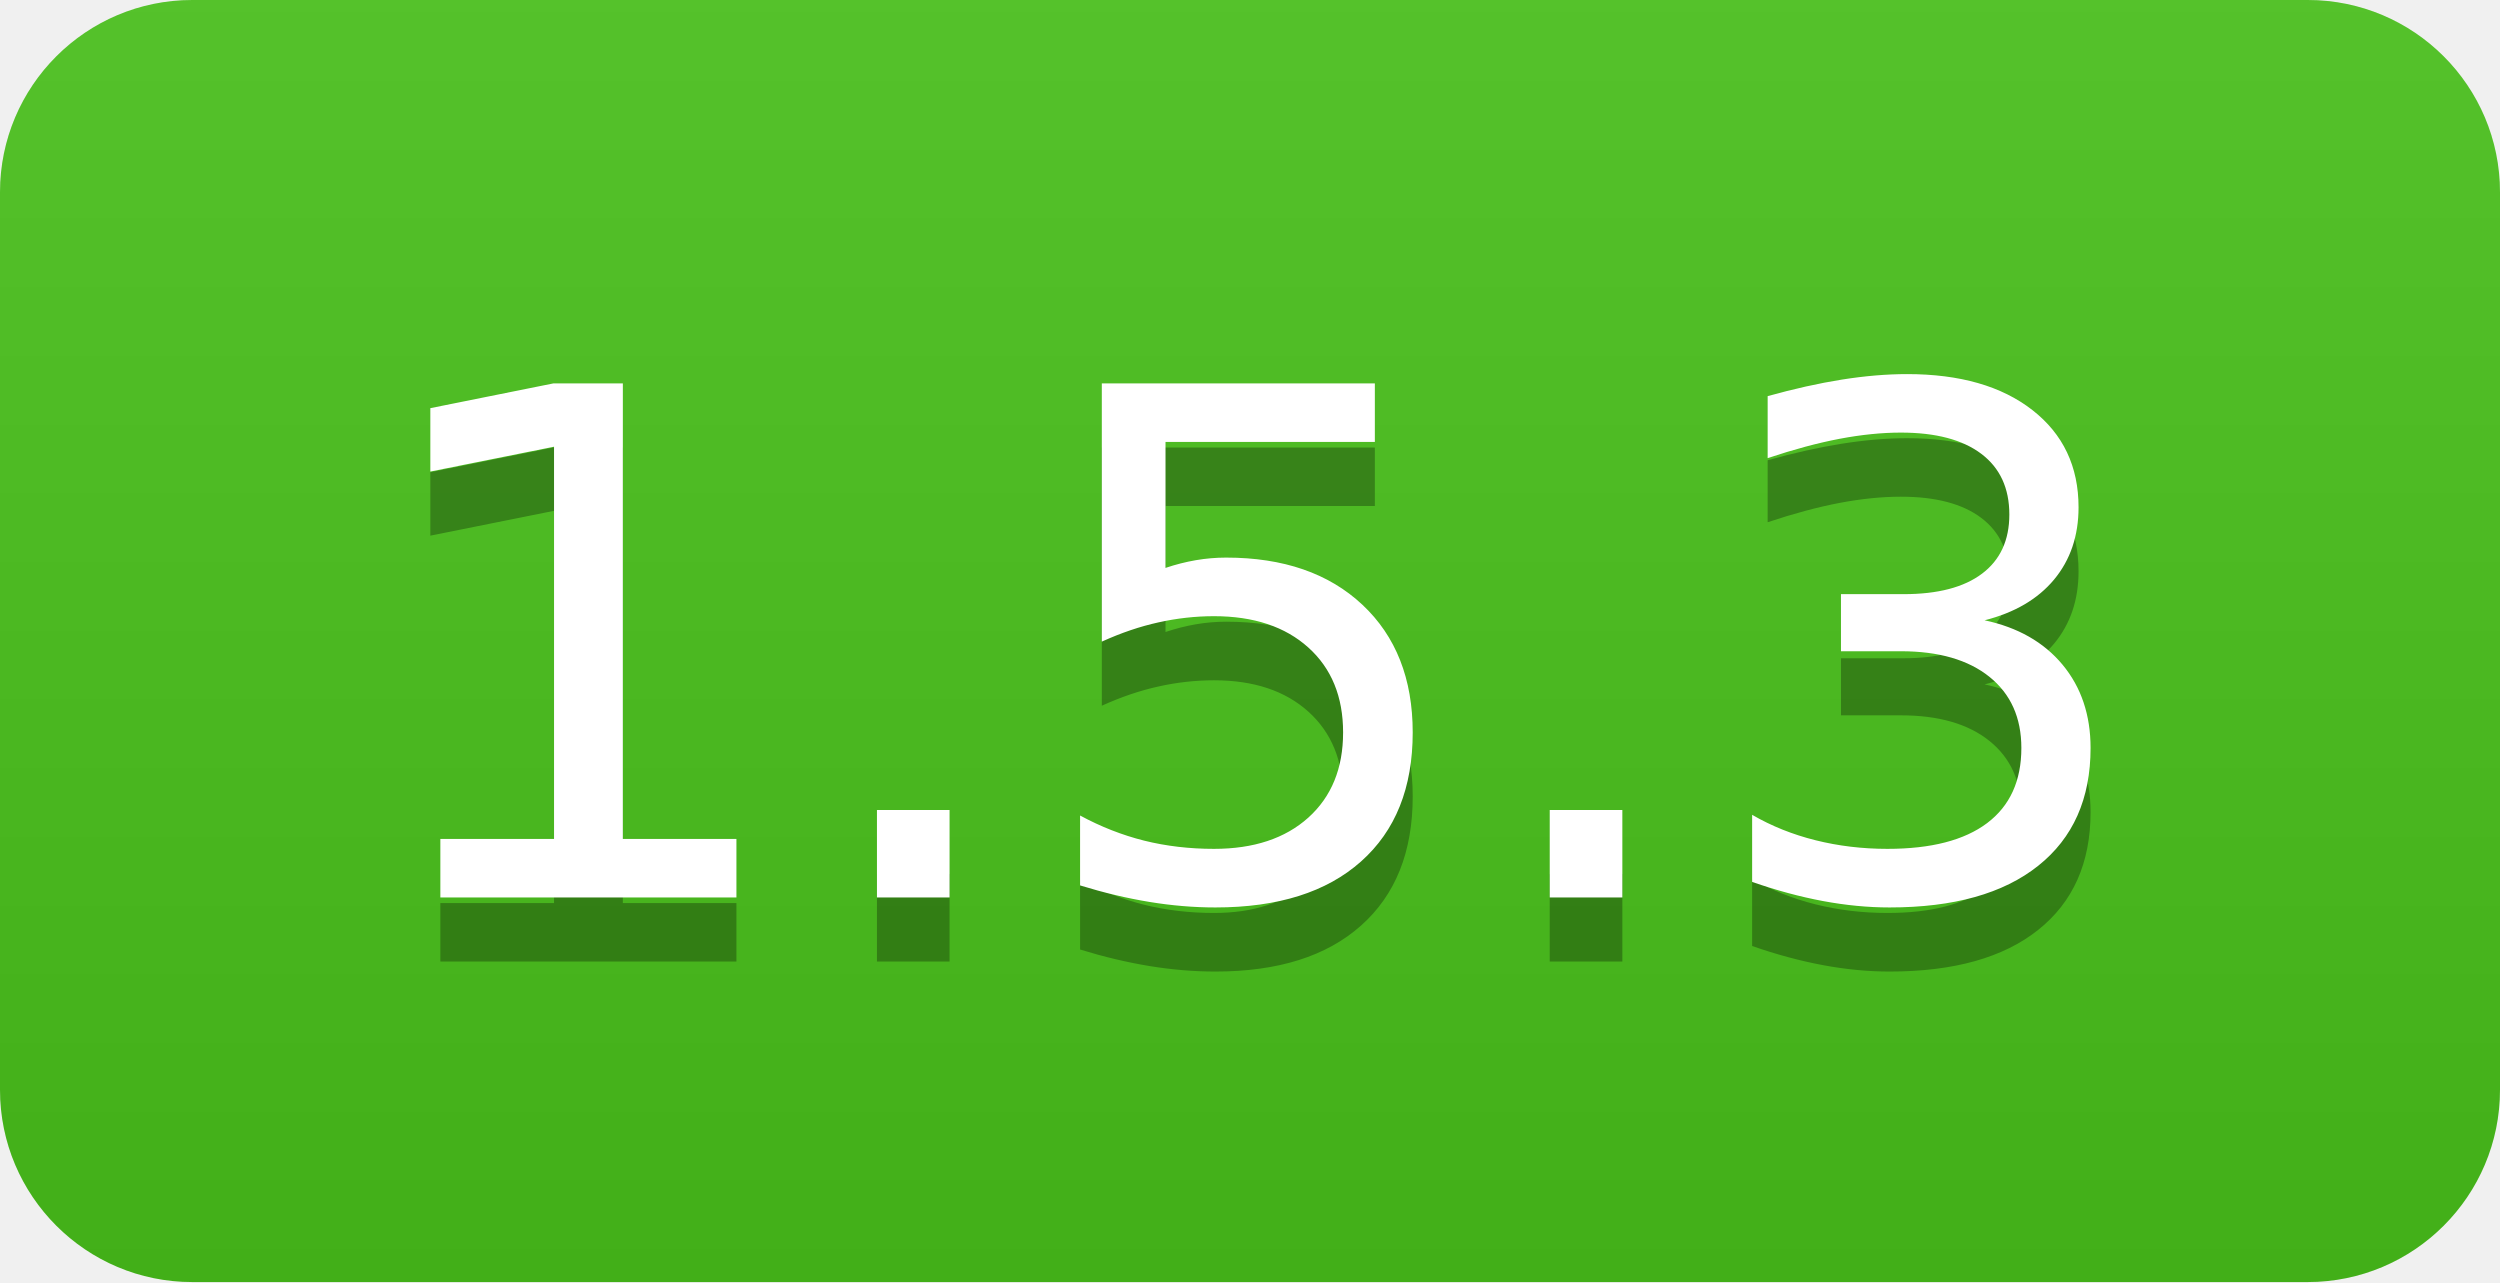
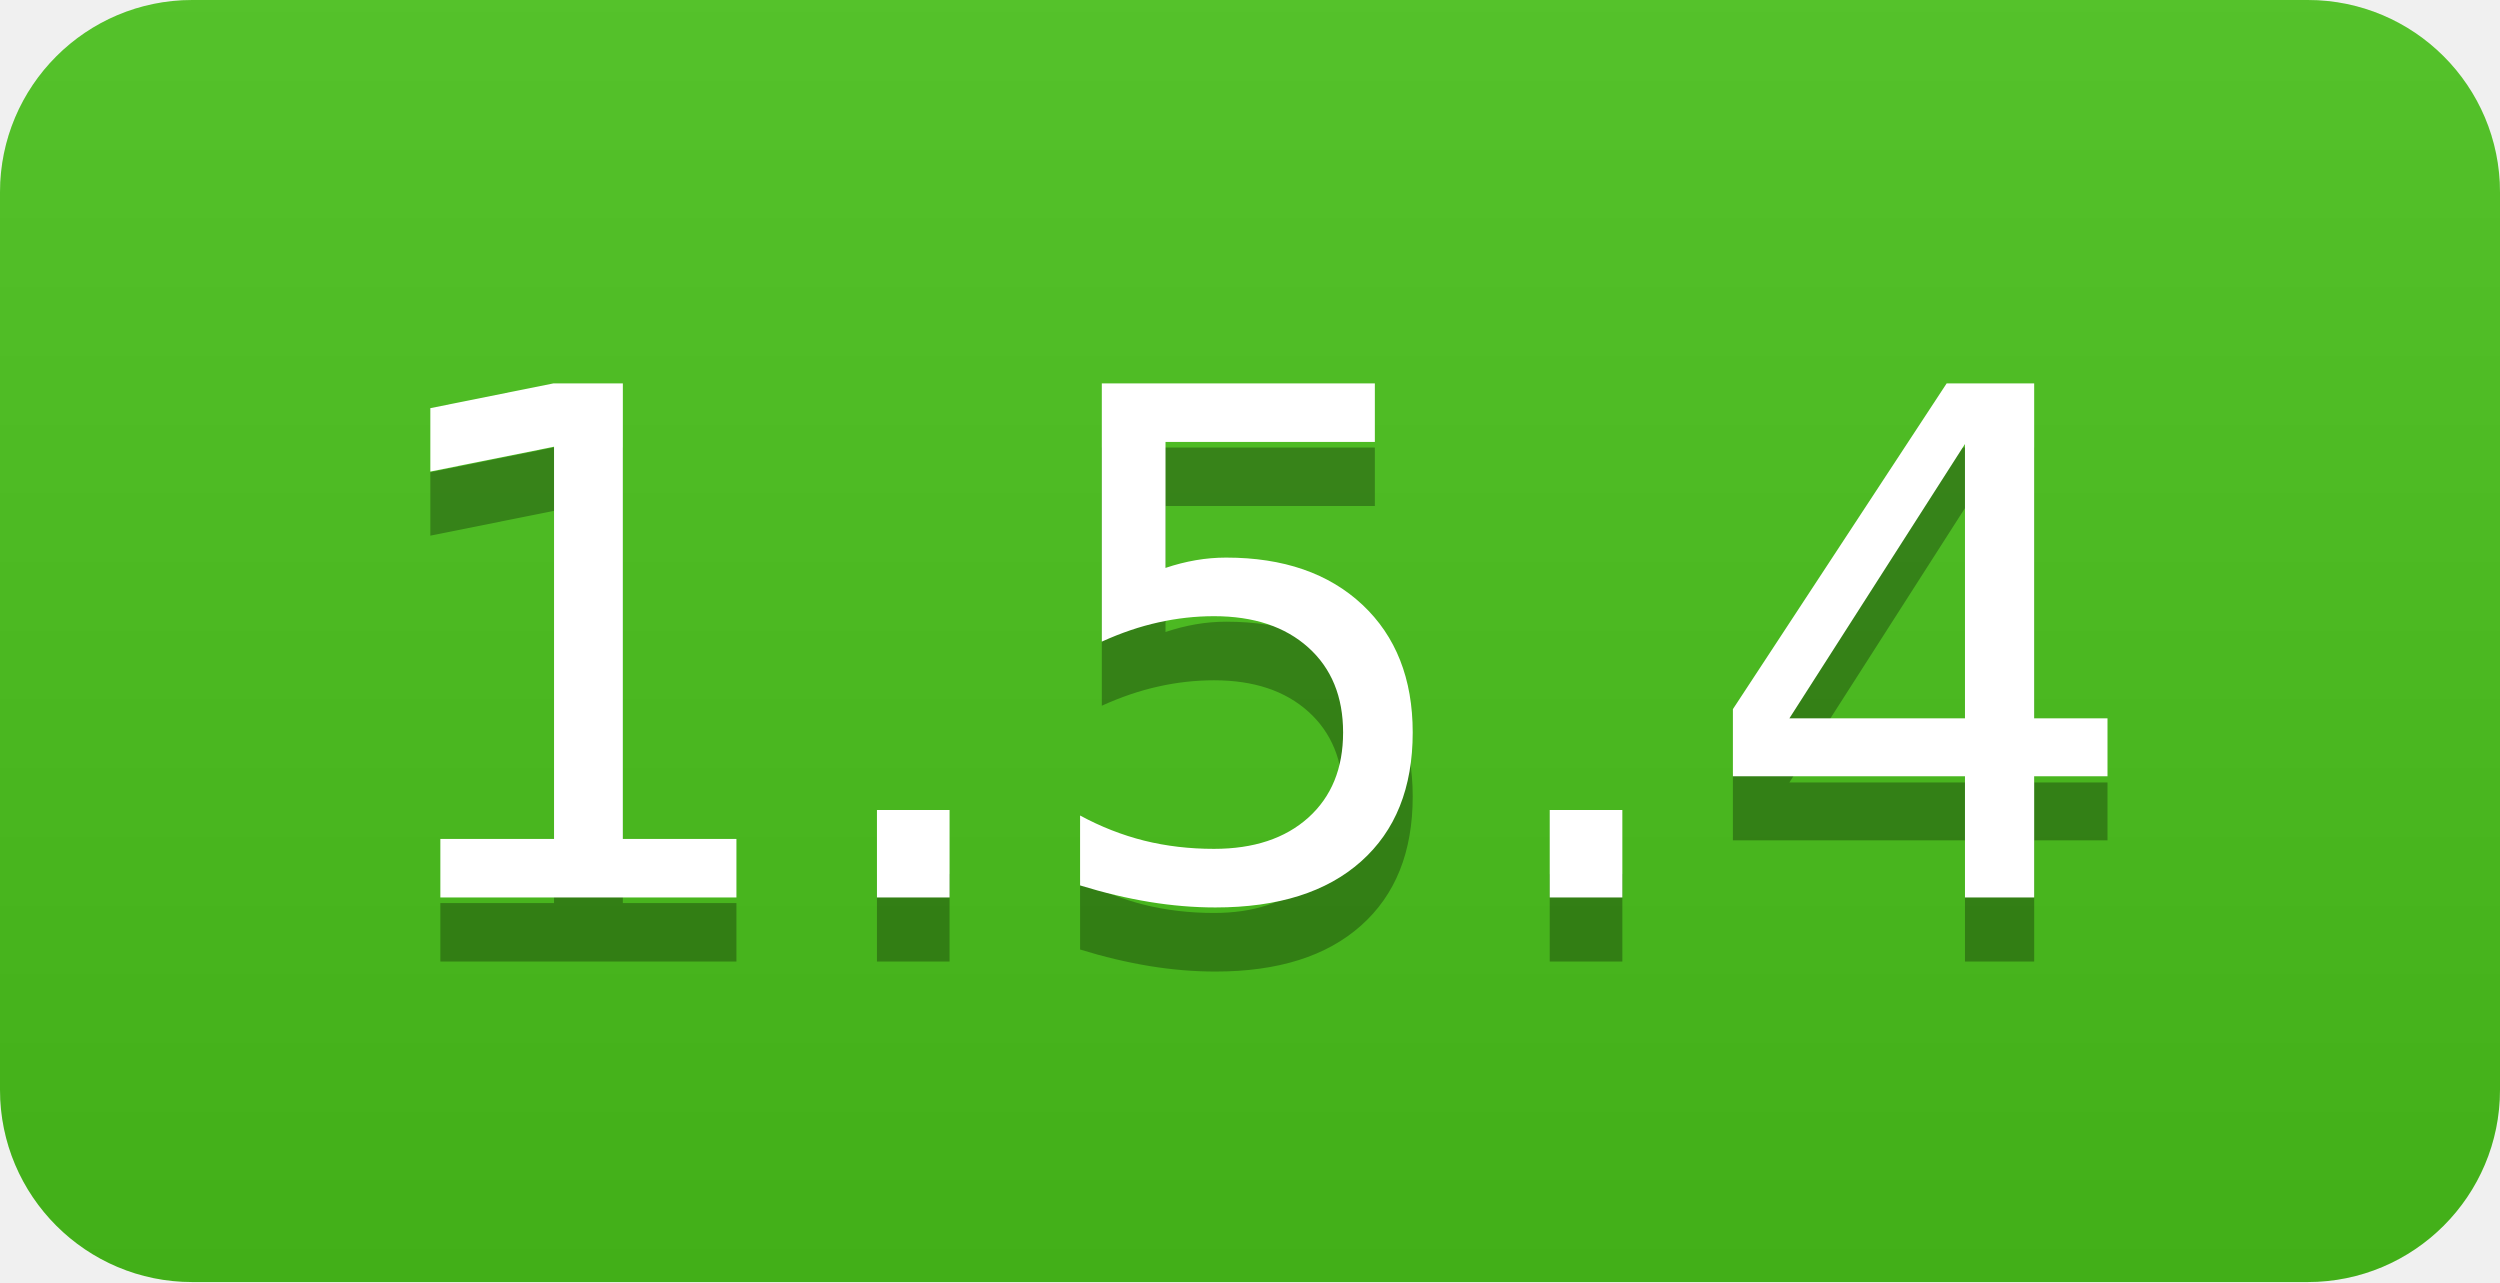
<svg xmlns="http://www.w3.org/2000/svg" width="39" height="20">
  <linearGradient id="b" x2="0" y2="100%">
    <stop offset="0" stop-color="#bbb" stop-opacity=".1" />
    <stop offset="1" stop-opacity=".1" />
  </linearGradient>
  <clipPath id="a">
    <rect width="39" height="20" rx="3" fill="#fff" />
  </clipPath>
  <g clip-path="url(#a)">
    <path fill="#49C31B" d="M0 0h0v20H0z" />
    <path fill="#49C31B" d="M0 0h39v20H0z" />
    <path fill="url(#b)" d="M0 0h39v20H0z" />
  </g>
  <g fill="#fff" text-anchor="middle" font-family="DejaVu Sans,Verdana,Geneva,sans-serif" font-size="110">
-     <text x="195" y="150" fill="#010101" fill-opacity=".3" transform="scale(.1)" textLength="290">1.5.3</text>
-     <text x="195" y="140" transform="scale(.1)" textLength="290">1.5.3</text>
+     <text x="195" y="150" fill="#010101" fill-opacity=".3" transform="scale(.1)" textLength="290">1.5.4</text>
+     <text x="195" y="140" transform="scale(.1)" textLength="290">1.5.4</text>
  </g>
</svg>
